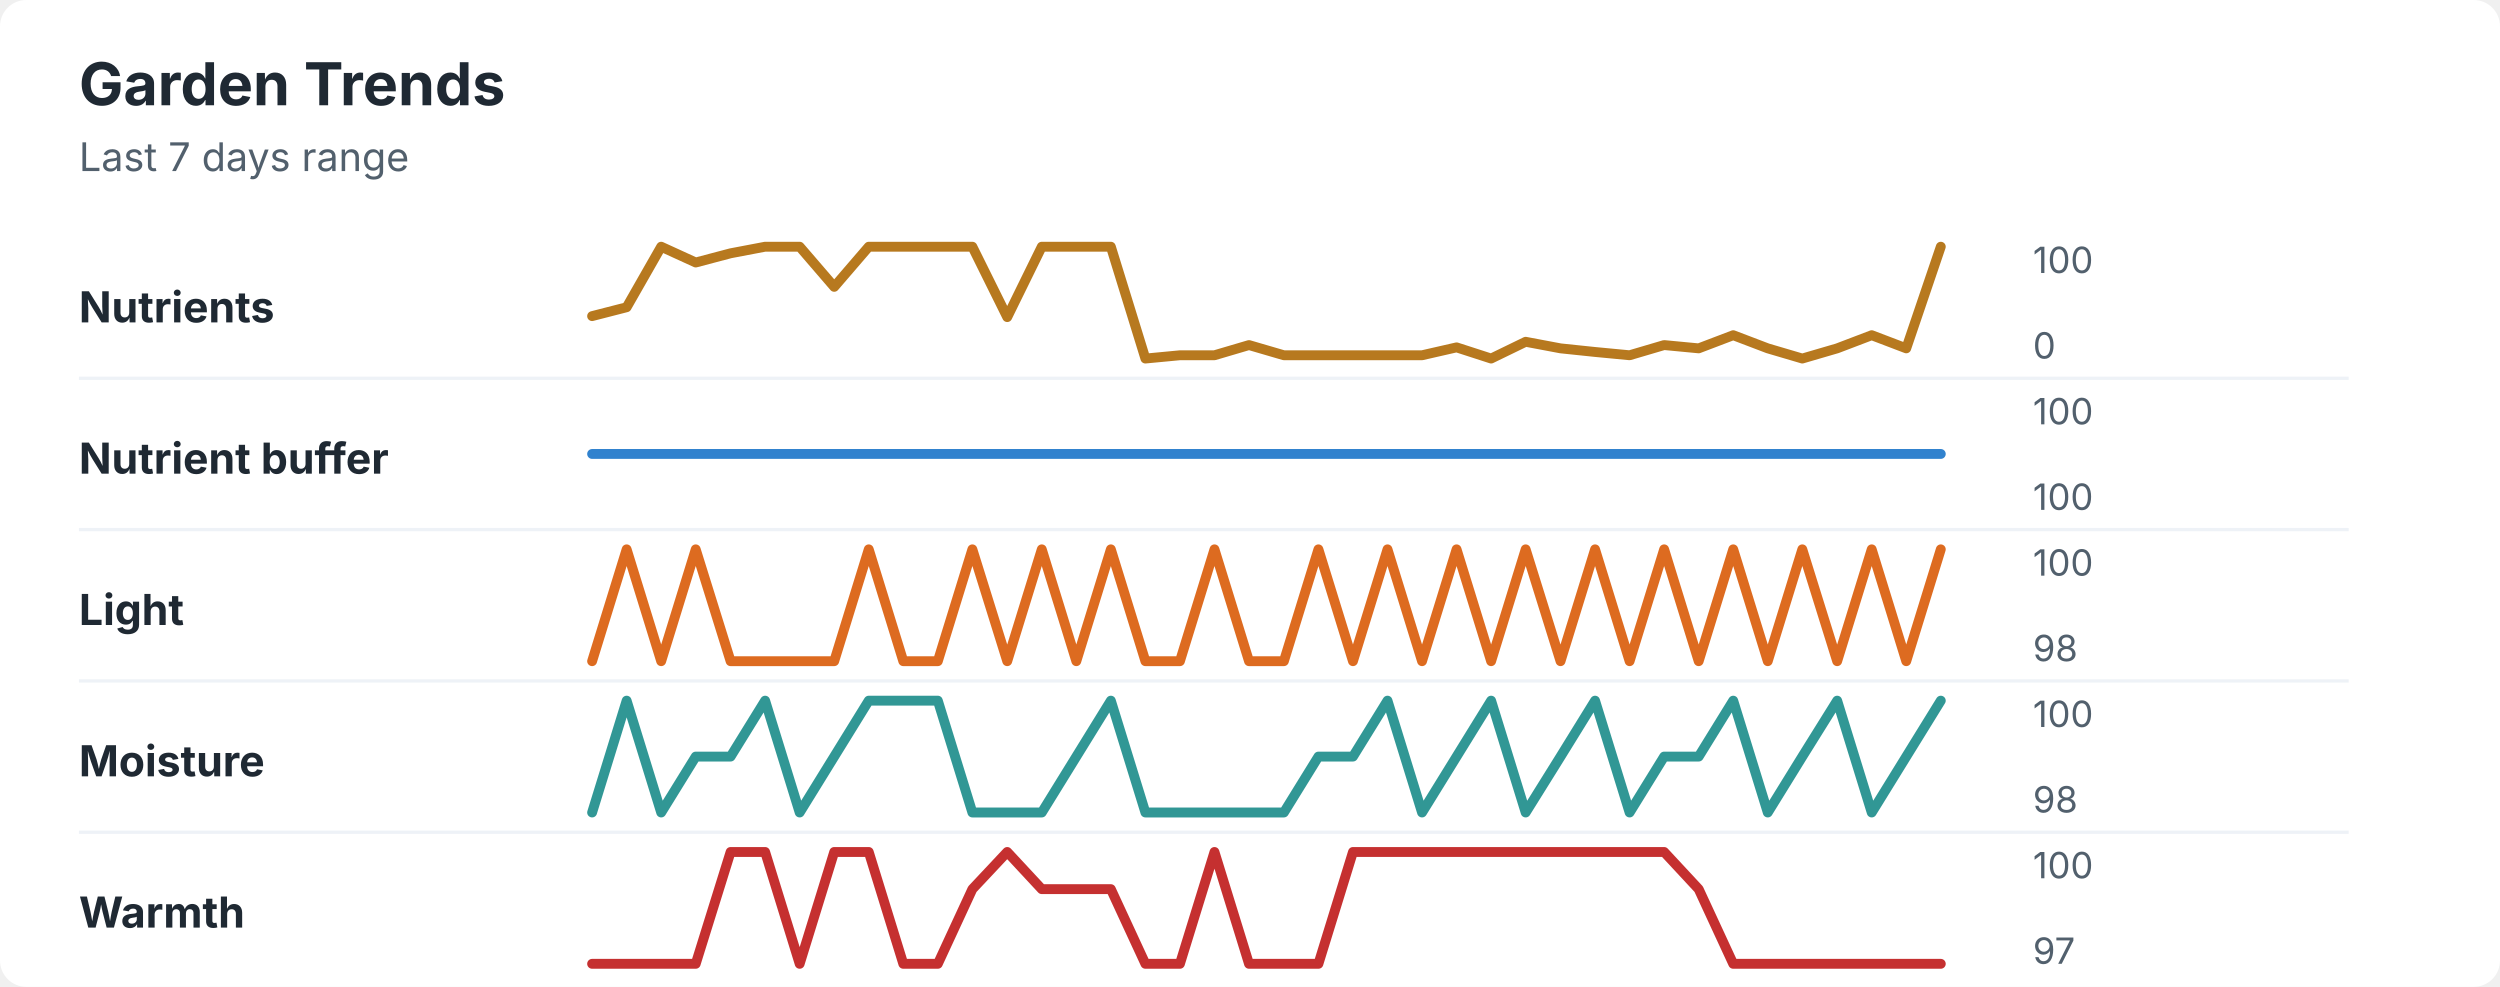
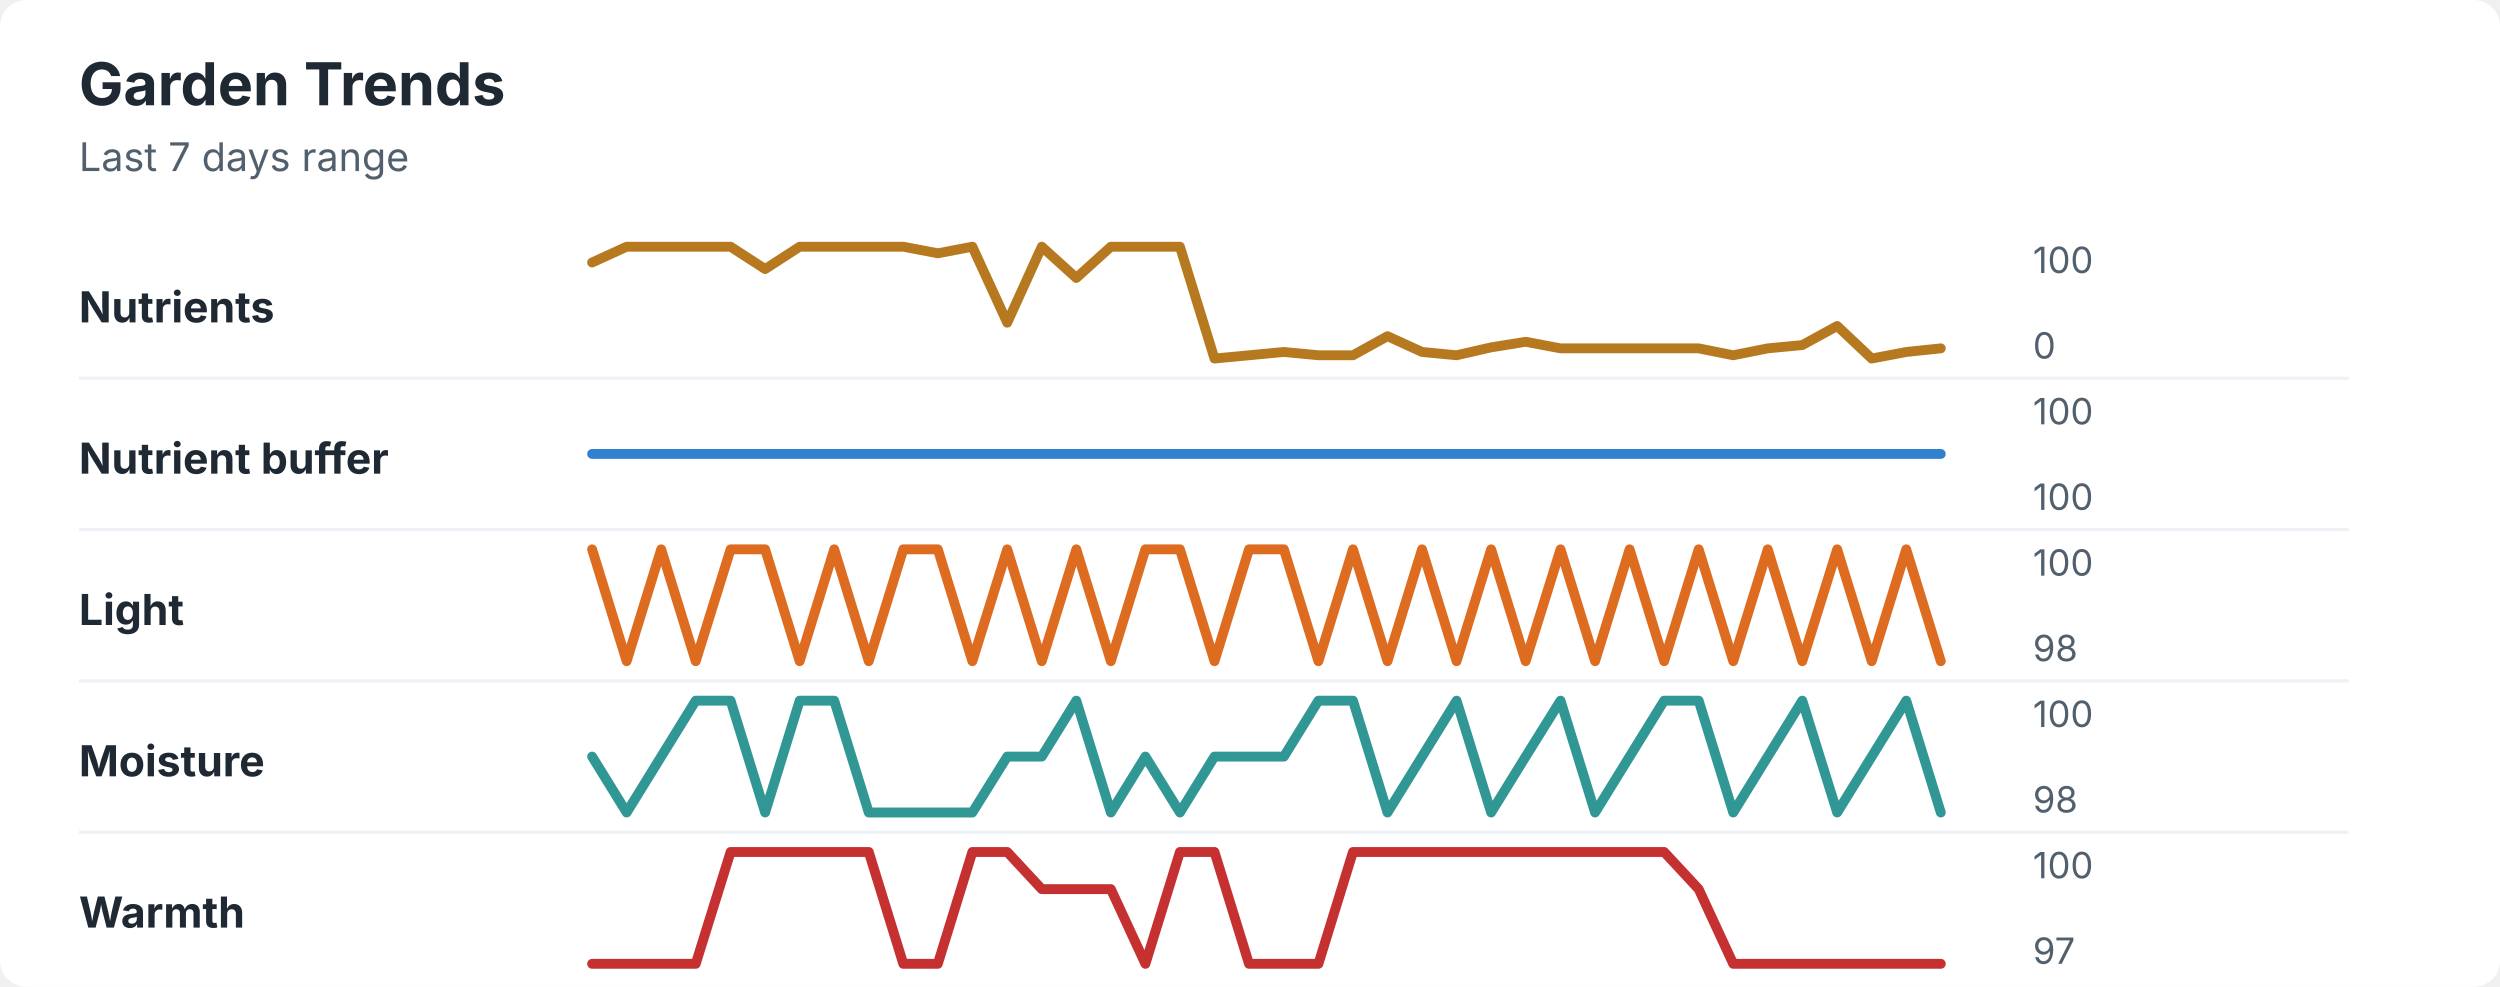
<svg xmlns="http://www.w3.org/2000/svg" width="760" height="300" viewBox="0 0 760 300" role="img" aria-labelledby="title desc">
  <rect width="760" height="300" rx="8" fill="#ffffff" />
  <style>
    text { font-family: -apple-system, BlinkMacSystemFont, "Segoe UI", sans-serif; }
    .title { font-size: 18px; font-weight: 700; fill: #1f2933; }
    .subtitle { font-size: 12px; fill: #52606d; }
    .label { font-size: 13px; font-weight: 650; fill: #1f2933; }
    .axis-value { font-size: 11px; fill: #52606d; }
    .separator { stroke: #eef2f7; stroke-width: 1; }
  </style>
  <text x="24" y="32" class="title">Garden Trends</text>
  <text x="24" y="52" class="subtitle">Last 7 days range</text>
  <text x="24" y="98" class="label">Nutrients</text>
-   <polyline points="180.0,96.1 190.5,93.4 201.0,75.0 211.5,79.8 222.1,77.0 232.6,75.0 243.1,75.0 253.6,87.2 264.1,75.0 274.6,75.0 285.1,75.0 295.6,75.0 306.2,96.4 316.7,75.0 327.2,75.0 337.7,75.0 348.2,109.0 358.7,108.0 369.2,108.0 379.7,104.9 390.3,108.0 400.8,108.0 411.3,108.0 421.8,108.0 432.3,108.0 442.8,105.6 453.3,109.0 463.8,103.9 474.4,105.9 484.9,107.0 495.4,108.0 505.9,104.9 516.4,105.9 526.9,101.9 537.4,105.9 547.9,109.0 558.5,105.9 569.0,101.9 579.5,105.9 590.0,75.0 " fill="none" stroke="#b7791f" stroke-width="3" stroke-linecap="round" stroke-linejoin="round" />
+   <polyline points="180.0,79.8 190.5,75.0 201.0,75.0 211.5,75.0 222.1,75.0 232.6,81.8 243.1,75.0 253.6,75.0 264.1,75.0 274.6,75.0 285.1,77.0 295.6,75.0 306.2,98.1 316.7,75.0 327.2,84.5 337.7,75.0 348.2,75.0 358.7,75.0 369.2,109.0 379.7,108.0 390.3,107.0 400.8,108.0 411.3,108.0 421.8,102.2 432.3,107.0 442.8,108.0 453.3,105.6 463.8,103.9 474.4,105.9 484.9,105.9 495.4,105.9 505.9,105.9 516.4,105.9 526.9,108.0 537.4,105.9 547.9,104.9 558.5,99.1 569.0,109.0 579.5,107.0 590.0,105.9 " fill="none" stroke="#b7791f" stroke-width="3" stroke-linecap="round" stroke-linejoin="round" />
  <text x="618" y="83" class="axis-value">100</text>
  <text x="618" y="109" class="axis-value">0</text>
  <line x1="24" y1="115.0" x2="714" y2="115.0" class="separator" />
  <text x="24" y="144" class="label">Nutrient buffer</text>
  <polyline points="180.0,138.0 190.5,138.0 201.0,138.0 211.5,138.0 222.1,138.0 232.6,138.0 243.1,138.0 253.6,138.0 264.1,138.0 274.6,138.0 285.1,138.0 295.6,138.0 306.2,138.0 316.7,138.0 327.2,138.0 337.7,138.0 348.2,138.0 358.7,138.0 369.2,138.0 379.7,138.0 390.3,138.0 400.8,138.0 411.3,138.0 421.8,138.0 432.3,138.0 442.8,138.0 453.3,138.0 463.8,138.0 474.4,138.0 484.9,138.0 495.4,138.0 505.9,138.0 516.4,138.0 526.9,138.0 537.4,138.0 547.9,138.0 558.5,138.0 569.0,138.0 579.5,138.0 590.0,138.0 " fill="none" stroke="#3182ce" stroke-width="3" stroke-linecap="round" stroke-linejoin="round" />
  <text x="618" y="129" class="axis-value">100</text>
  <text x="618" y="155" class="axis-value">100</text>
  <line x1="24" y1="161.0" x2="714" y2="161.0" class="separator" />
  <text x="24" y="190" class="label">Light</text>
-   <polyline points="180.0,201.0 190.5,167.0 201.0,201.0 211.5,167.0 222.1,201.0 232.6,201.0 243.1,201.0 253.6,201.0 264.1,167.0 274.6,201.0 285.1,201.0 295.6,167.0 306.2,201.0 316.7,167.0 327.2,201.0 337.7,167.0 348.2,201.0 358.7,201.0 369.2,167.0 379.7,201.0 390.3,201.0 400.8,167.0 411.3,201.0 421.8,167.0 432.3,201.0 442.8,167.0 453.3,201.0 463.8,167.0 474.4,201.0 484.9,167.0 495.4,201.0 505.9,167.0 516.4,201.0 526.9,167.0 537.4,201.0 547.9,167.0 558.5,201.0 569.0,167.0 579.5,201.0 590.0,167.0 " fill="none" stroke="#dd6b20" stroke-width="3" stroke-linecap="round" stroke-linejoin="round" />
+   <polyline points="180.0,167.0 190.5,201.0 201.0,167.0 211.5,201.0 222.1,167.0 232.6,167.0 243.1,201.0 253.6,167.0 264.1,201.0 274.6,167.0 285.1,167.0 295.6,201.0 306.2,167.0 316.7,201.0 327.2,167.0 337.7,201.0 348.2,167.0 358.7,167.0 369.2,201.0 379.7,167.0 390.3,167.0 400.8,201.0 411.3,167.0 421.8,201.0 432.3,167.0 442.8,201.0 453.3,167.0 463.8,201.0 474.4,167.0 484.9,201.0 495.4,167.0 505.9,201.0 516.4,167.0 526.9,201.0 537.4,167.0 547.9,201.0 558.5,167.0 569.0,201.0 579.5,167.0 590.0,201.0 " fill="none" stroke="#dd6b20" stroke-width="3" stroke-linecap="round" stroke-linejoin="round" />
  <text x="618" y="175" class="axis-value">100</text>
  <text x="618" y="201" class="axis-value">98</text>
  <line x1="24" y1="207.0" x2="714" y2="207.0" class="separator" />
  <text x="24" y="236" class="label">Moisture</text>
-   <polyline points="180.0,247.0 190.5,213.0 201.0,247.0 211.5,230.0 222.1,230.0 232.6,213.0 243.1,247.0 253.6,230.0 264.1,213.0 274.6,213.0 285.1,213.0 295.6,247.0 306.2,247.0 316.7,247.0 327.2,230.0 337.7,213.0 348.2,247.0 358.7,247.0 369.2,247.0 379.7,247.0 390.3,247.0 400.8,230.0 411.3,230.0 421.8,213.0 432.3,247.0 442.8,230.0 453.3,213.0 463.8,247.0 474.4,230.0 484.9,213.0 495.4,247.0 505.9,230.0 516.4,230.0 526.9,213.0 537.4,247.0 547.9,230.0 558.5,213.0 569.0,247.0 579.5,230.0 590.0,213.0 " fill="none" stroke="#319795" stroke-width="3" stroke-linecap="round" stroke-linejoin="round" />
+   <polyline points="180.0,230.0 190.5,247.0 201.0,230.0 211.5,213.0 222.1,213.0 232.6,247.0 243.1,213.0 253.6,213.0 264.1,247.0 274.6,247.0 285.1,247.0 295.6,247.0 306.2,230.0 316.7,230.0 327.2,213.0 337.7,247.0 348.2,230.0 358.7,247.0 369.2,230.0 379.7,230.0 390.3,230.0 400.8,213.0 411.3,213.0 421.8,247.0 432.3,230.0 442.8,213.0 453.3,247.0 463.8,230.0 474.4,213.0 484.9,247.0 495.4,230.0 505.9,213.0 516.4,213.0 526.9,247.0 537.4,230.0 547.9,213.0 558.5,247.0 569.0,230.0 579.5,213.0 590.0,247.0 " fill="none" stroke="#319795" stroke-width="3" stroke-linecap="round" stroke-linejoin="round" />
  <text x="618" y="221" class="axis-value">100</text>
  <text x="618" y="247" class="axis-value">98</text>
  <line x1="24" y1="253.0" x2="714" y2="253.0" class="separator" />
  <text x="24" y="282" class="label">Warmth</text>
-   <polyline points="180.0,293.0 190.5,293.0 201.0,293.0 211.5,293.0 222.1,259.0 232.6,259.0 243.1,293.0 253.6,259.0 264.1,259.0 274.6,293.0 285.1,293.0 295.6,270.3 306.2,259.0 316.7,270.3 327.2,270.3 337.7,270.3 348.2,293.0 358.7,293.0 369.2,259.0 379.7,293.0 390.3,293.0 400.8,293.0 411.3,259.0 421.8,259.0 432.3,259.0 442.8,259.0 453.3,259.0 463.8,259.0 474.4,259.0 484.9,259.0 495.4,259.0 505.9,259.0 516.4,270.3 526.9,293.0 537.4,293.0 547.9,293.0 558.5,293.0 569.0,293.0 579.5,293.0 590.0,293.0 " fill="none" stroke="#c53030" stroke-width="3" stroke-linecap="round" stroke-linejoin="round" />
+   <polyline points="180.0,293.0 190.5,293.0 201.0,293.0 211.5,293.0 222.1,259.0 232.6,259.0 243.1,259.0 253.6,259.0 264.1,259.0 274.6,293.0 285.1,293.0 295.6,259.0 306.2,259.0 316.7,270.3 327.2,270.3 337.7,270.3 348.2,293.0 358.7,259.0 369.2,259.0 379.7,293.0 390.3,293.0 400.8,293.0 411.3,259.0 421.8,259.0 432.3,259.0 442.8,259.0 453.3,259.0 463.8,259.0 474.4,259.0 484.9,259.0 495.4,259.0 505.9,259.0 516.4,270.3 526.9,293.0 537.4,293.0 547.9,293.0 558.5,293.0 569.0,293.0 579.5,293.0 590.0,293.0 " fill="none" stroke="#c53030" stroke-width="3" stroke-linecap="round" stroke-linejoin="round" />
  <text x="618" y="267" class="axis-value">100</text>
  <text x="618" y="293" class="axis-value">97</text>
</svg>
